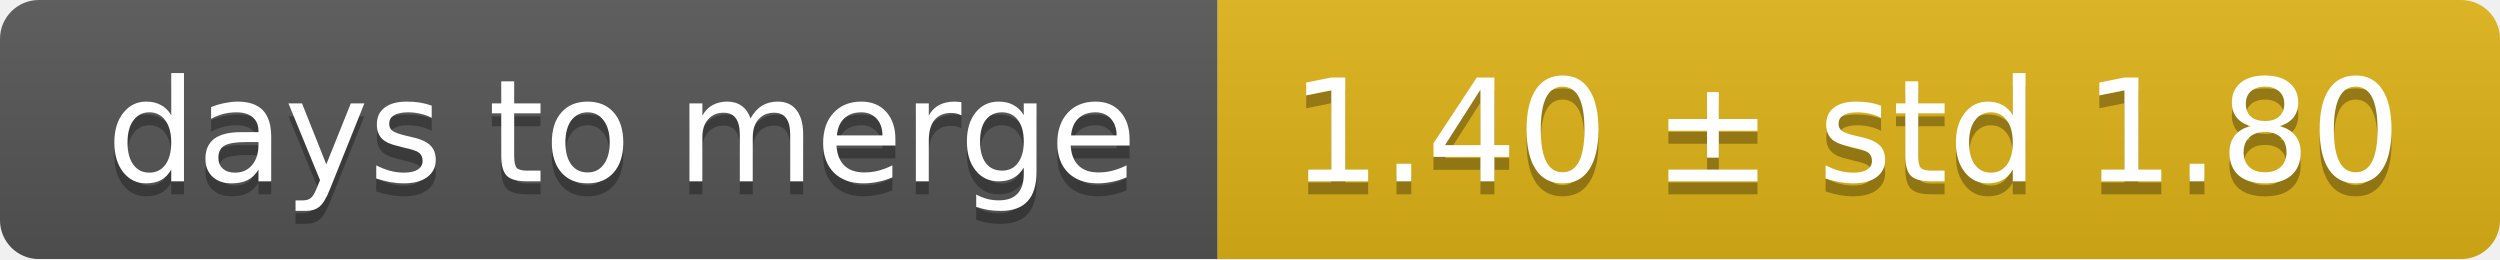
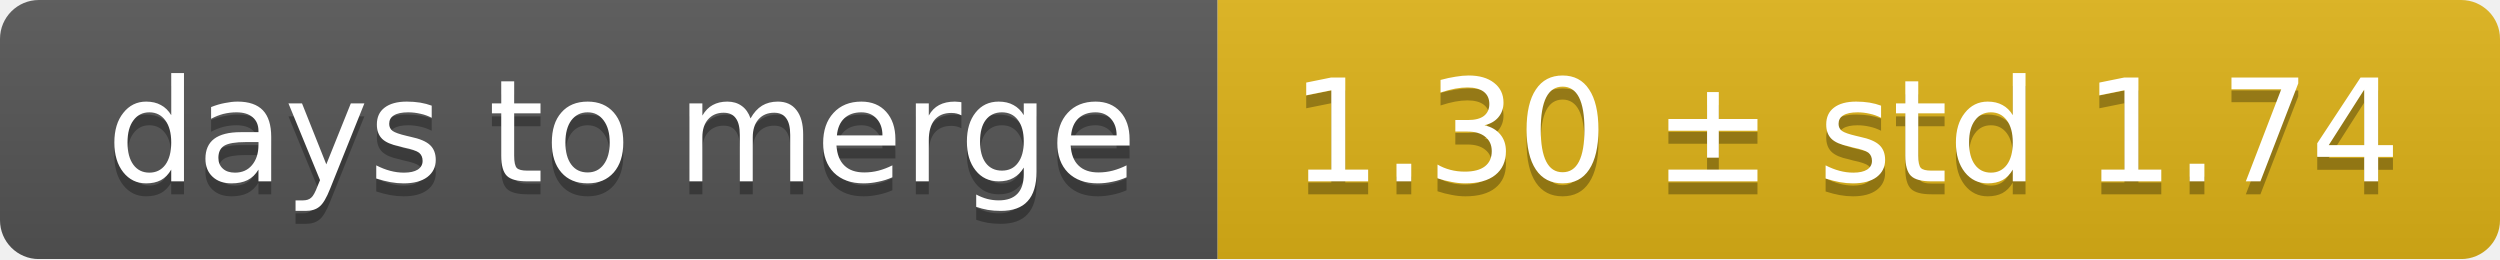
<svg xmlns="http://www.w3.org/2000/svg" width="193" height="20">
  <linearGradient id="smooth" x2="0" y2="100%">
    <stop offset="0" stop-color="#bbb" stop-opacity=".1" />
    <stop offset="1" stop-opacity=".1" />
  </linearGradient>
  <mask id="round">
    <rect width="193" height="20" rx="3" fill="#fff" />
  </mask>
  <g mask="url(#round)">
    <rect width="94" height="20" fill="#555" />
    <rect x="94" width="99" height="20" fill="#dfb317" />
    <rect width="193" height="20" fill="url(#smooth)" />
  </g>
  <g fill="#fff" text-anchor="middle" font-family="DejaVu Sans,Verdana,Geneva,sans-serif" font-size="11">
    <text x="48" y="15" fill="#010101" fill-opacity=".3">days to merge</text>
    <text x="48" y="14">days to merge</text>
-     <text x="142.5" y="15" fill="#010101" fill-opacity=".3">1.40 ± std 1.80</text>
-     <text x="142.5" y="14">1.40 ± std 1.80</text>
+     <text x="142.5" y="15" fill="#010101" fill-opacity=".3">1.30 ± std 1.74</text>
+     <text x="142.5" y="14">1.30 ± std 1.74</text>
  </g>
</svg>
